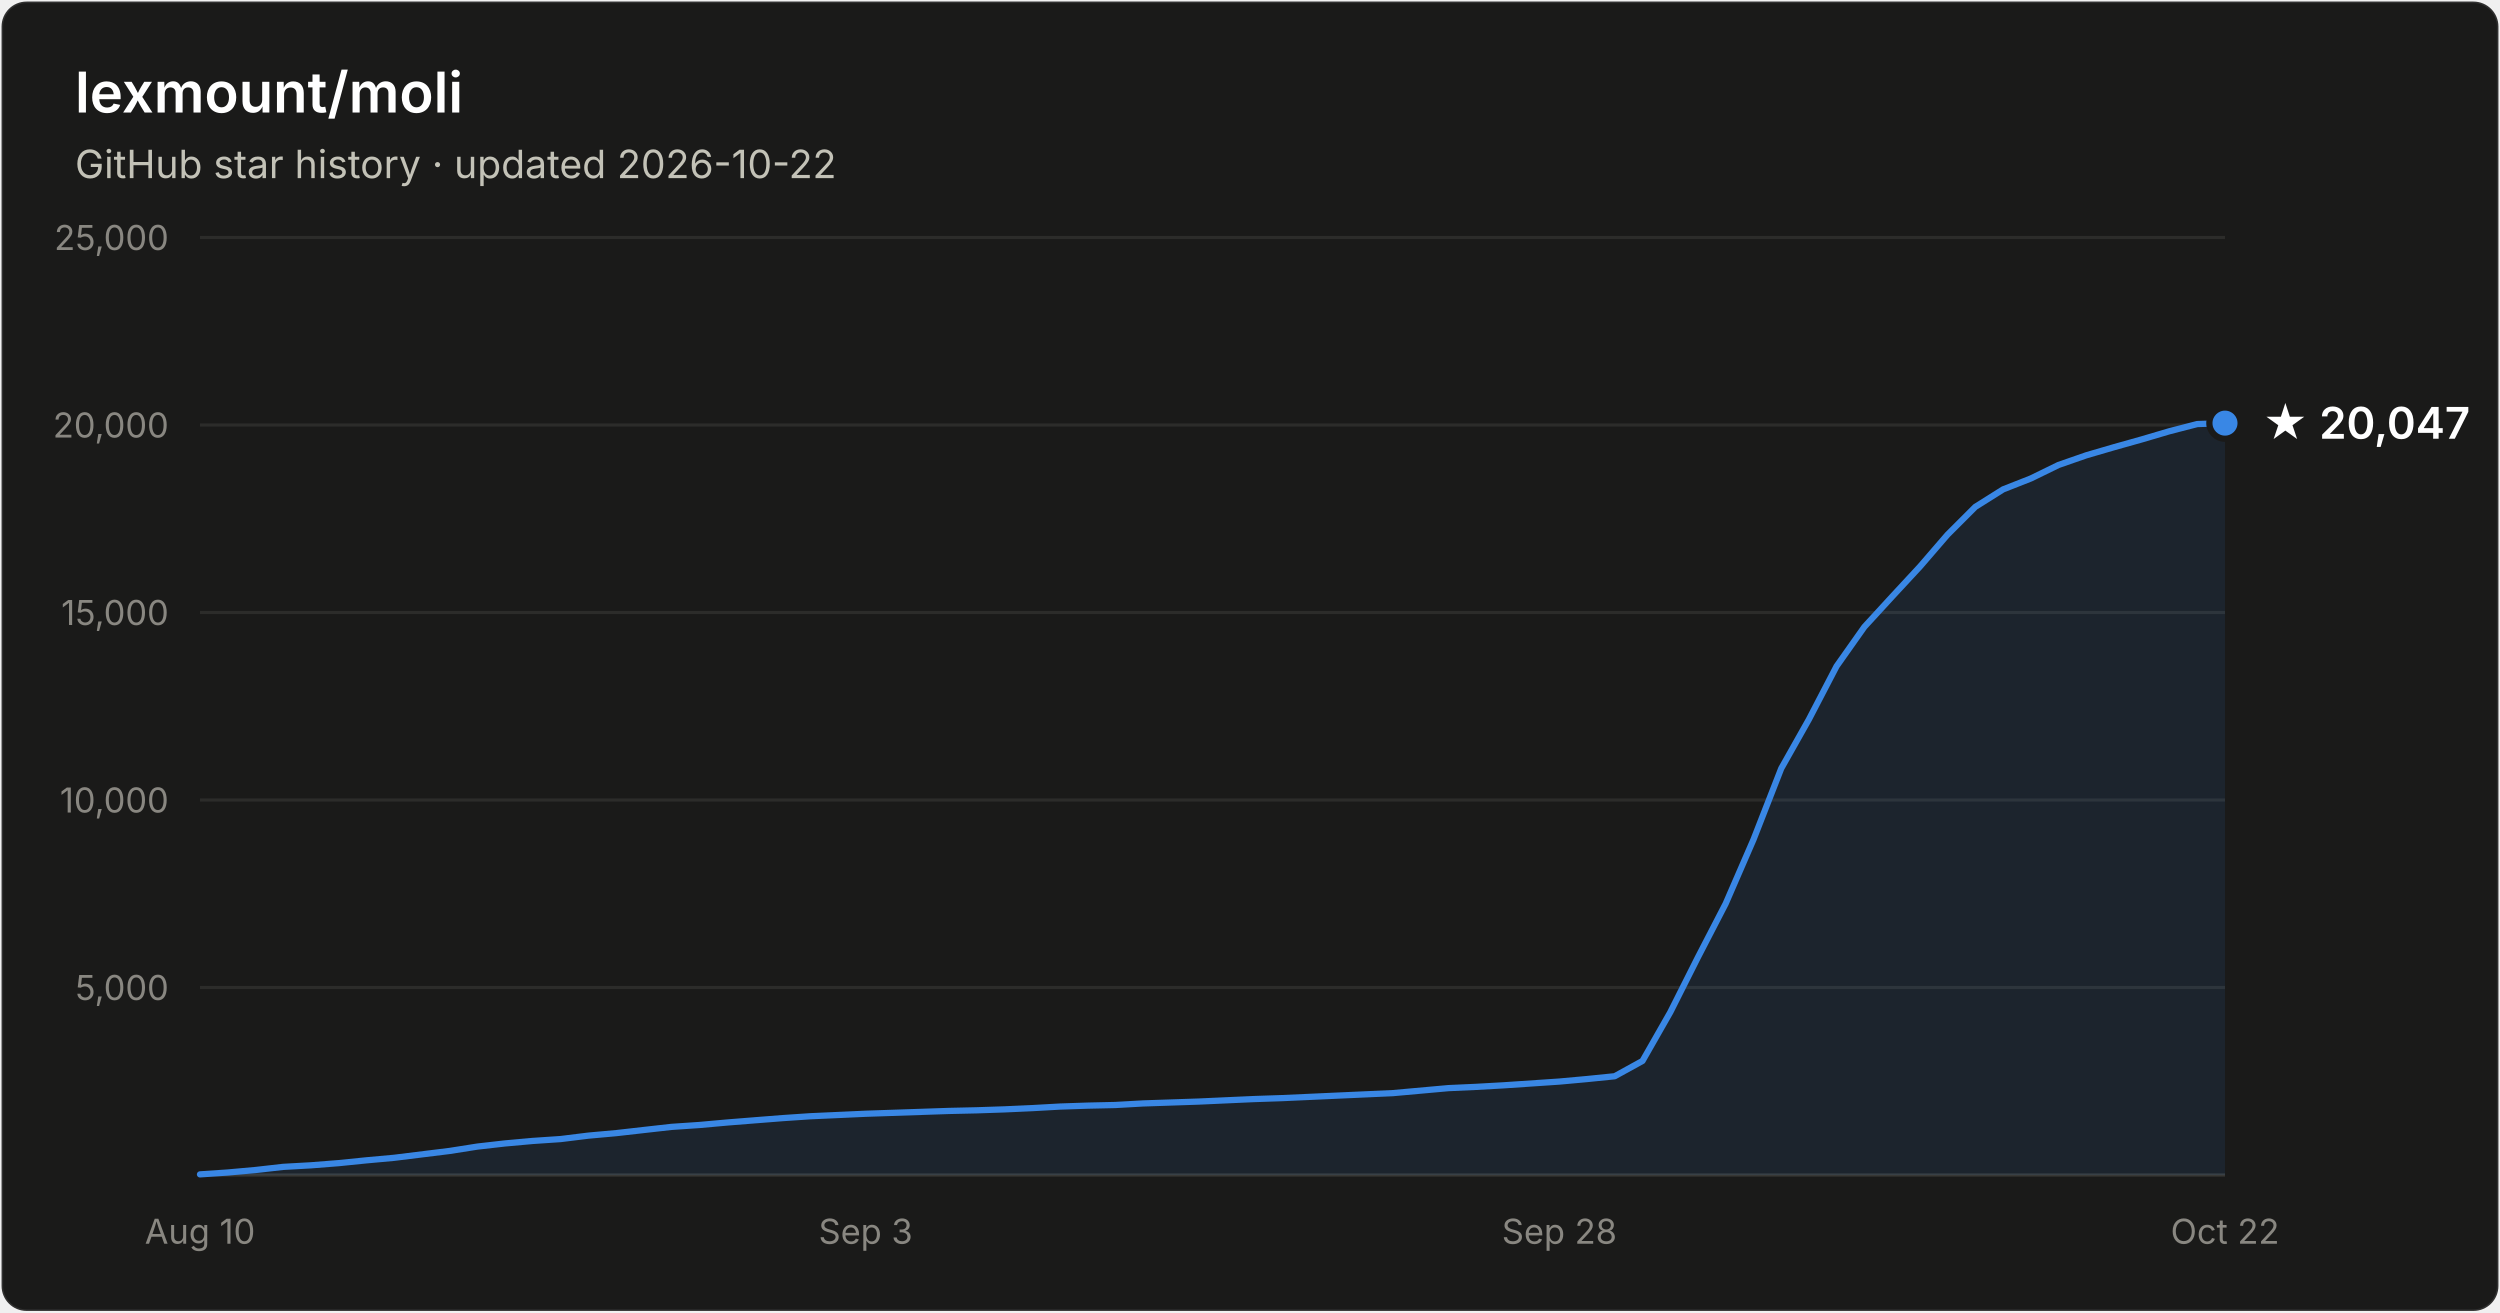
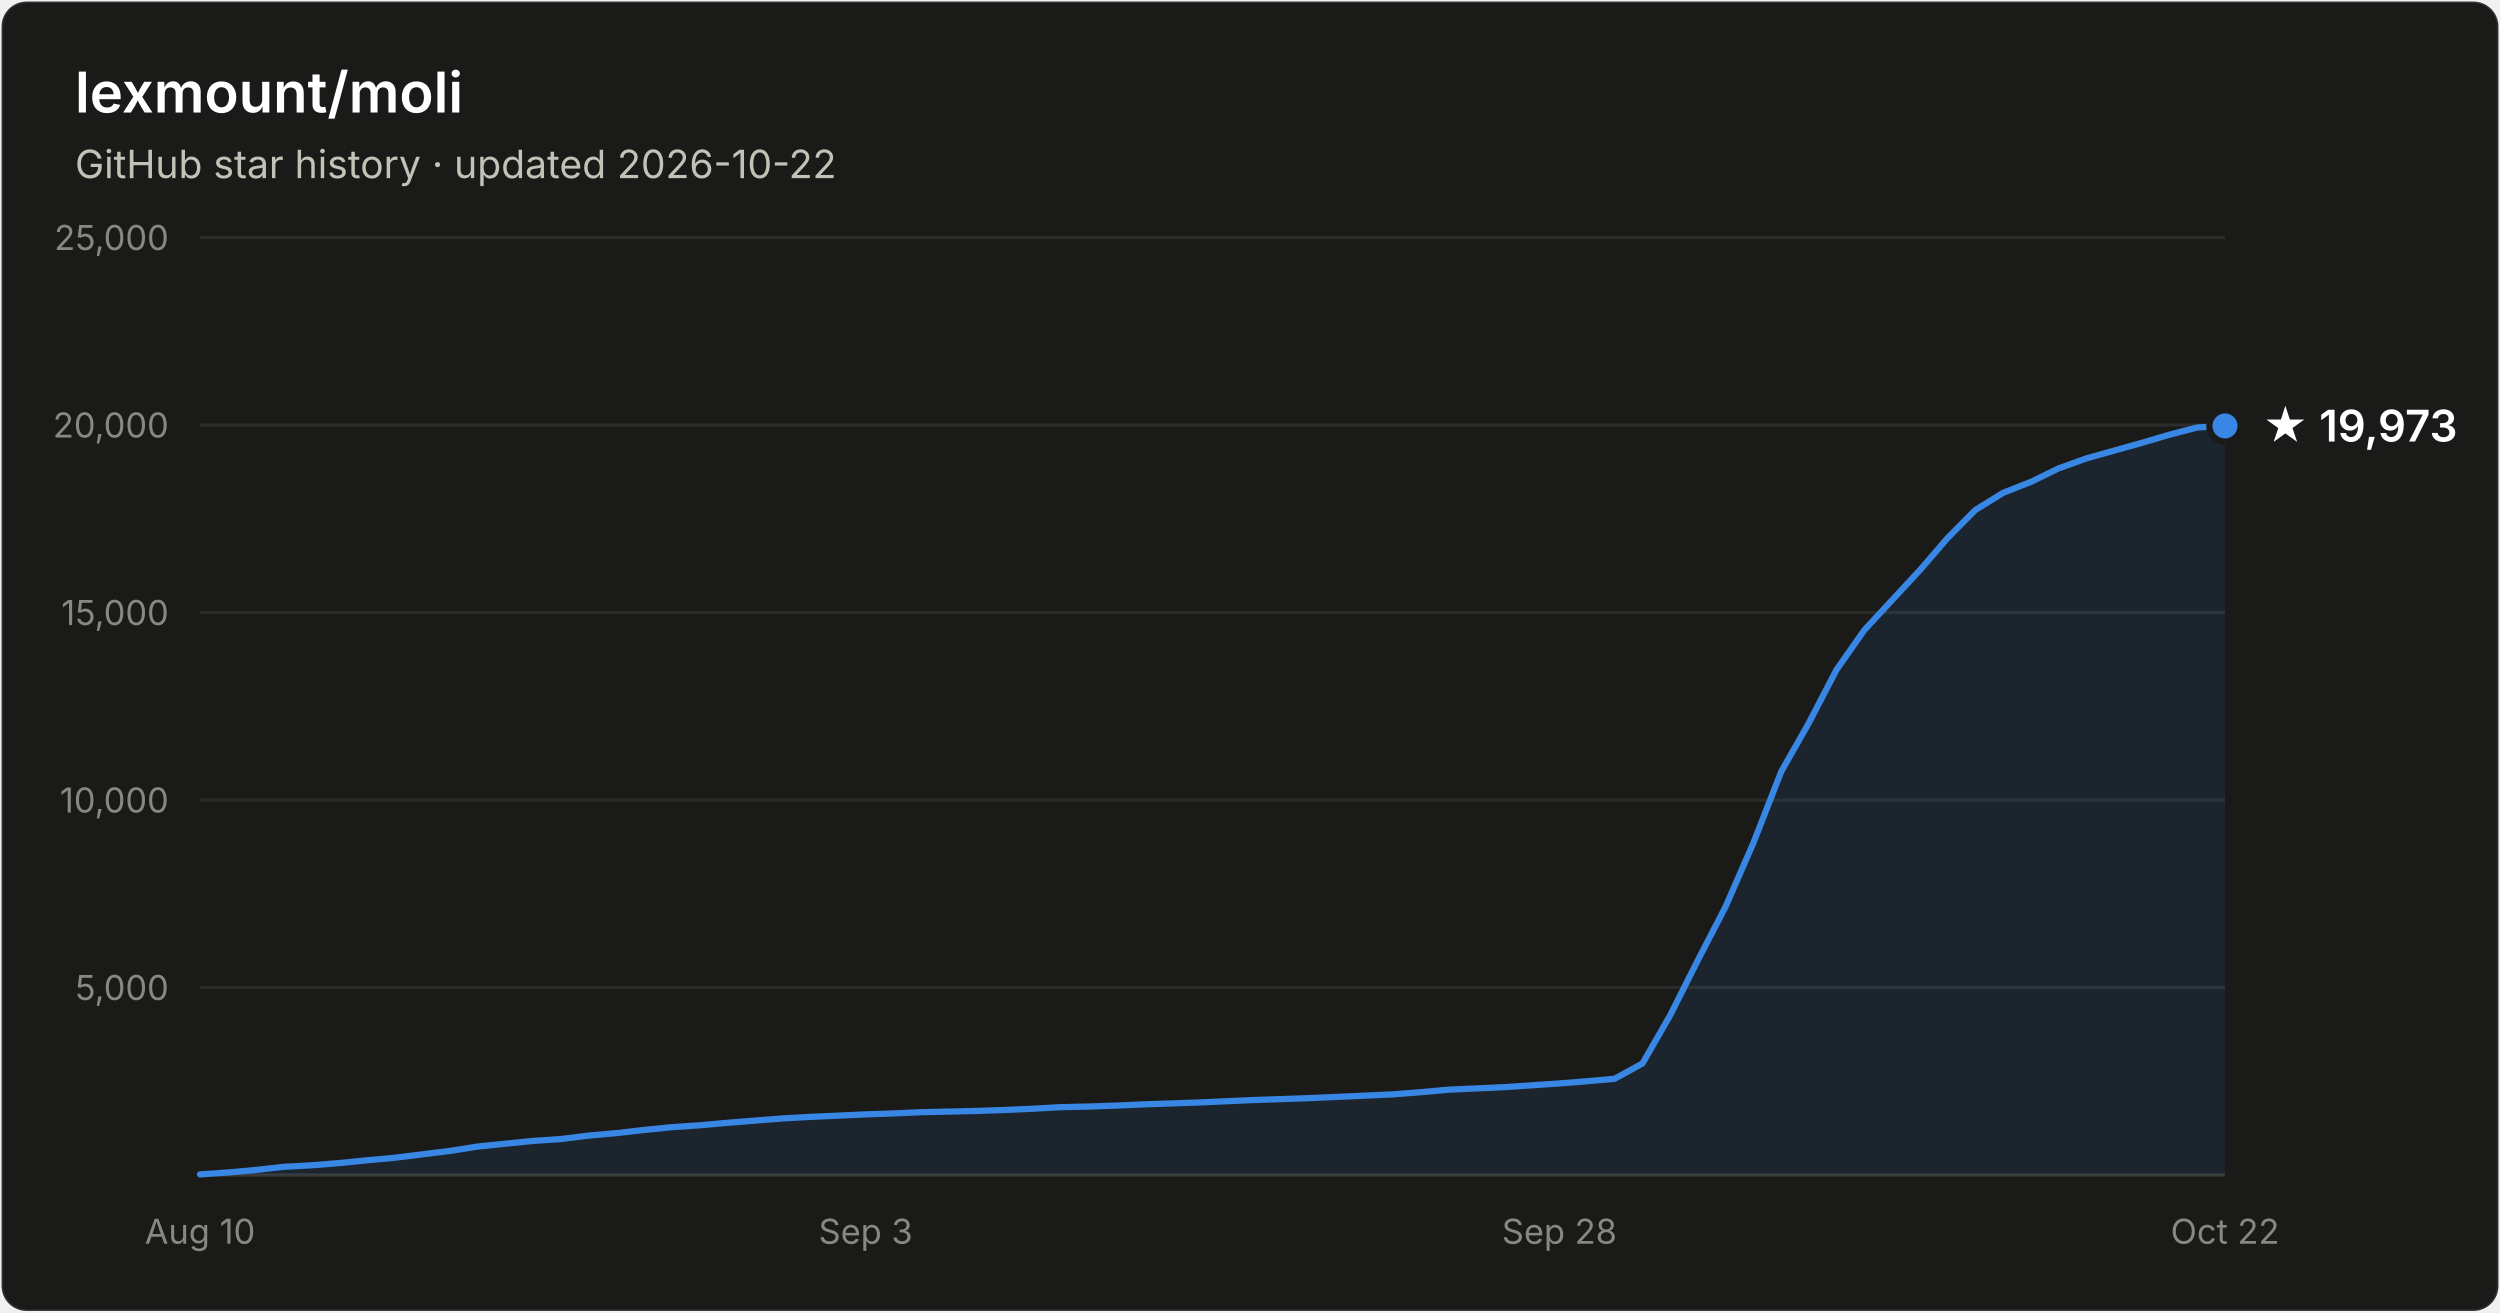
- <svg xmlns="http://www.w3.org/2000/svg" width="800" height="420" viewBox="0 0 800 420" font-family="system-ui, -apple-system, Segoe UI, sans-serif" role="img" aria-label="Star history of lexmount/moli: 20,047 stars as of 2026-10-22">
+ <svg xmlns="http://www.w3.org/2000/svg" width="800" height="420" viewBox="0 0 800 420" font-family="system-ui, -apple-system, Segoe UI, sans-serif" role="img" aria-label="Star history of lexmount/moli: 19,973 stars as of 2026-10-22">
  <rect x="0.5" y="0.5" width="799" height="419" rx="8" fill="#1a1a19" stroke="rgba(255,255,255,0.10)" />
  <text x="24" y="36" fill="#ffffff" font-size="18" font-weight="600">lexmount/moli</text>
  <text x="24" y="57" fill="#c3c2b7" font-size="12.5">GitHub star history · updated 2026-10-22</text>
  <line x1="64" y1="316.0" x2="712" y2="316.0" stroke="#2c2c2a" stroke-width="1" />
  <text x="54" y="320.0" text-anchor="end" fill="#898781" font-size="11" style="font-variant-numeric:tabular-nums">5,000</text>
  <line x1="64" y1="256.0" x2="712" y2="256.0" stroke="#2c2c2a" stroke-width="1" />
  <text x="54" y="260.0" text-anchor="end" fill="#898781" font-size="11" style="font-variant-numeric:tabular-nums">10,000</text>
  <line x1="64" y1="196.0" x2="712" y2="196.0" stroke="#2c2c2a" stroke-width="1" />
  <text x="54" y="200.0" text-anchor="end" fill="#898781" font-size="11" style="font-variant-numeric:tabular-nums">15,000</text>
  <line x1="64" y1="136.0" x2="712" y2="136.0" stroke="#2c2c2a" stroke-width="1" />
  <text x="54" y="140.0" text-anchor="end" fill="#898781" font-size="11" style="font-variant-numeric:tabular-nums">20,000</text>
  <line x1="64" y1="76.0" x2="712" y2="76.0" stroke="#2c2c2a" stroke-width="1" />
  <text x="54" y="80.0" text-anchor="end" fill="#898781" font-size="11" style="font-variant-numeric:tabular-nums">25,000</text>
  <line x1="64" y1="376" x2="712" y2="376" stroke="#383835" stroke-width="1" />
  <text x="64.0" y="398" text-anchor="middle" fill="#898781" font-size="11" style="font-variant-numeric:tabular-nums">Aug 10</text>
  <text x="277.0" y="398" text-anchor="middle" fill="#898781" font-size="11" style="font-variant-numeric:tabular-nums">Sep 3</text>
  <text x="499.0" y="398" text-anchor="middle" fill="#898781" font-size="11" style="font-variant-numeric:tabular-nums">Sep 28</text>
  <text x="712.0" y="398" text-anchor="middle" fill="#898781" font-size="11" style="font-variant-numeric:tabular-nums">Oct 22</text>
-   <path d="M64.0 375.8 L72.9 375.2 L81.8 374.4 L90.6 373.4 L99.5 372.9 L108.4 372.2 L117.3 371.3 L126.1 370.5 L135.0 369.4 L143.9 368.3 L152.8 366.9 L161.6 365.9 L170.5 365.1 L179.4 364.5 L188.3 363.4 L197.2 362.6 L206.0 361.6 L214.9 360.6 L223.8 360.0 L232.7 359.2 L241.5 358.5 L250.4 357.8 L259.3 357.2 L268.2 356.8 L277.0 356.4 L285.9 356.1 L294.8 355.8 L303.7 355.5 L312.5 355.3 L321.4 355.0 L330.3 354.6 L339.2 354.1 L348.1 353.8 L356.9 353.6 L365.8 353.1 L374.7 352.8 L383.6 352.5 L392.4 352.1 L401.3 351.7 L410.2 351.4 L419.1 351.0 L427.9 350.6 L436.8 350.2 L445.7 349.8 L454.6 349.0 L463.5 348.2 L472.3 347.8 L481.2 347.3 L490.1 346.7 L499.0 346.1 L507.8 345.3 L516.7 344.4 L525.6 339.5 L534.5 323.9 L543.3 306.4 L552.2 289.2 L561.1 268.7 L570.0 245.9 L578.8 230.3 L587.7 213.2 L596.6 200.6 L605.5 190.9 L614.4 181.3 L623.2 171.1 L632.1 162.2 L641.0 156.6 L649.9 153.1 L658.7 148.8 L667.6 145.7 L676.5 143.1 L685.4 140.6 L694.2 138.0 L703.1 135.7 L712.0 135.4 L712.0 376 L64.0 376 Z" fill="#3987e5" fill-opacity="0.1" />
-   <path d="M64.0 375.8 L72.9 375.2 L81.8 374.4 L90.6 373.4 L99.5 372.9 L108.4 372.2 L117.3 371.3 L126.1 370.5 L135.0 369.4 L143.9 368.3 L152.8 366.9 L161.6 365.9 L170.5 365.1 L179.4 364.5 L188.3 363.4 L197.2 362.6 L206.0 361.6 L214.9 360.6 L223.8 360.0 L232.7 359.2 L241.5 358.5 L250.4 357.8 L259.3 357.2 L268.2 356.8 L277.0 356.4 L285.9 356.1 L294.8 355.8 L303.7 355.5 L312.5 355.3 L321.4 355.0 L330.3 354.6 L339.2 354.1 L348.1 353.8 L356.9 353.6 L365.8 353.1 L374.7 352.8 L383.6 352.5 L392.4 352.1 L401.3 351.7 L410.2 351.4 L419.1 351.0 L427.9 350.6 L436.8 350.2 L445.7 349.8 L454.6 349.0 L463.5 348.2 L472.3 347.8 L481.2 347.3 L490.1 346.7 L499.0 346.1 L507.8 345.3 L516.7 344.4 L525.6 339.5 L534.5 323.9 L543.3 306.4 L552.2 289.2 L561.1 268.7 L570.0 245.9 L578.8 230.3 L587.7 213.2 L596.6 200.6 L605.5 190.9 L614.4 181.3 L623.2 171.1 L632.1 162.2 L641.0 156.6 L649.9 153.1 L658.7 148.8 L667.6 145.7 L676.5 143.1 L685.4 140.6 L694.2 138.0 L703.1 135.7 L712.0 135.4" fill="none" stroke="#3987e5" stroke-width="2" stroke-linejoin="round" stroke-linecap="round" />
-   <circle cx="712.0" cy="135.4" r="5" fill="#3987e5" stroke="#1a1a19" stroke-width="2" />
-   <text x="724.0" y="140.4" fill="#ffffff" font-size="14" font-weight="600">★ 20,047</text>
+   <path d="M64.0 375.8 L72.9 375.2 L81.8 374.4 L90.6 373.4 L99.5 372.9 L108.4 372.2 L117.3 371.3 L126.1 370.5 L135.0 369.4 L143.9 368.3 L152.8 366.9 L161.6 366.0 L170.5 365.1 L179.4 364.5 L188.3 363.4 L197.2 362.6 L206.0 361.6 L214.9 360.7 L223.8 360.1 L232.7 359.3 L241.5 358.6 L250.4 357.9 L259.3 357.4 L268.2 357.0 L277.0 356.6 L285.9 356.3 L294.8 355.9 L303.7 355.7 L312.5 355.5 L321.4 355.2 L330.3 354.8 L339.2 354.3 L348.1 354.1 L356.9 353.8 L365.8 353.4 L374.7 353.1 L383.6 352.8 L392.4 352.4 L401.3 352.0 L410.2 351.7 L419.1 351.4 L427.9 351.0 L436.8 350.6 L445.7 350.2 L454.6 349.5 L463.5 348.7 L472.3 348.3 L481.2 347.9 L490.1 347.3 L499.0 346.7 L507.8 346.0 L516.7 345.2 L525.6 340.3 L534.5 324.8 L543.3 307.3 L552.2 290.1 L561.1 269.7 L570.0 246.9 L578.8 231.4 L587.7 214.3 L596.6 201.6 L605.5 192.0 L614.4 182.4 L623.2 172.2 L632.1 163.2 L641.0 157.7 L649.9 154.2 L658.7 149.9 L667.6 146.7 L676.5 144.2 L685.4 141.7 L694.2 139.1 L703.1 136.8 L712.0 136.3 L712.0 376 L64.0 376 Z" fill="#3987e5" fill-opacity="0.1" />
+   <path d="M64.0 375.8 L72.9 375.2 L81.8 374.4 L90.6 373.4 L99.5 372.9 L108.4 372.2 L117.3 371.3 L126.1 370.5 L135.0 369.4 L143.9 368.3 L152.8 366.9 L161.6 366.0 L170.5 365.1 L179.4 364.5 L188.3 363.4 L197.2 362.6 L206.0 361.6 L214.9 360.7 L223.8 360.1 L232.7 359.3 L241.5 358.6 L250.4 357.9 L259.3 357.4 L268.2 357.0 L277.0 356.6 L285.9 356.3 L294.8 355.9 L303.7 355.7 L312.5 355.5 L321.4 355.2 L330.3 354.8 L339.2 354.3 L348.1 354.1 L356.9 353.8 L365.8 353.4 L374.7 353.1 L383.6 352.8 L392.4 352.4 L401.3 352.0 L410.2 351.7 L419.1 351.4 L427.9 351.0 L436.8 350.6 L445.7 350.2 L454.6 349.5 L463.5 348.7 L472.3 348.3 L481.2 347.9 L490.1 347.3 L499.0 346.7 L507.8 346.0 L516.7 345.2 L525.6 340.3 L534.5 324.8 L543.3 307.3 L552.2 290.1 L561.1 269.7 L570.0 246.9 L578.8 231.4 L587.7 214.3 L596.6 201.6 L605.5 192.0 L614.4 182.4 L623.2 172.2 L632.1 163.2 L641.0 157.7 L649.9 154.2 L658.7 149.9 L667.6 146.7 L676.5 144.2 L685.4 141.7 L694.2 139.1 L703.1 136.8 L712.0 136.3" fill="none" stroke="#3987e5" stroke-width="2" stroke-linejoin="round" stroke-linecap="round" />
+   <circle cx="712.0" cy="136.3" r="5" fill="#3987e5" stroke="#1a1a19" stroke-width="2" />
+   <text x="724.0" y="141.3" fill="#ffffff" font-size="14" font-weight="600">★ 19,973</text>
</svg>
